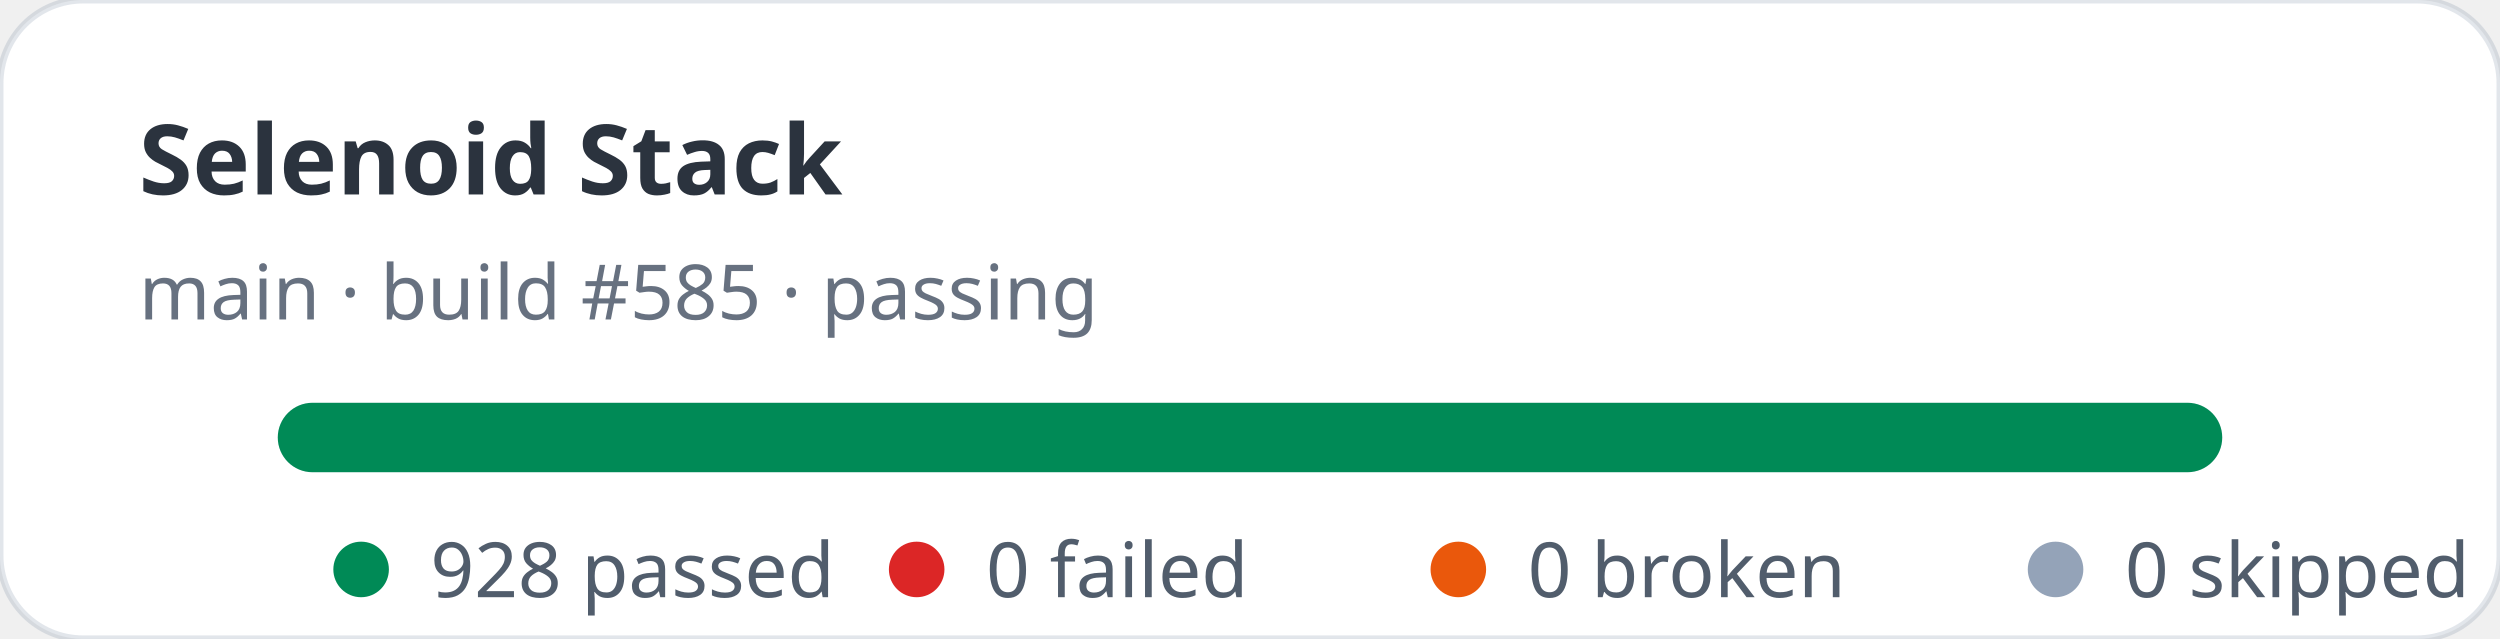
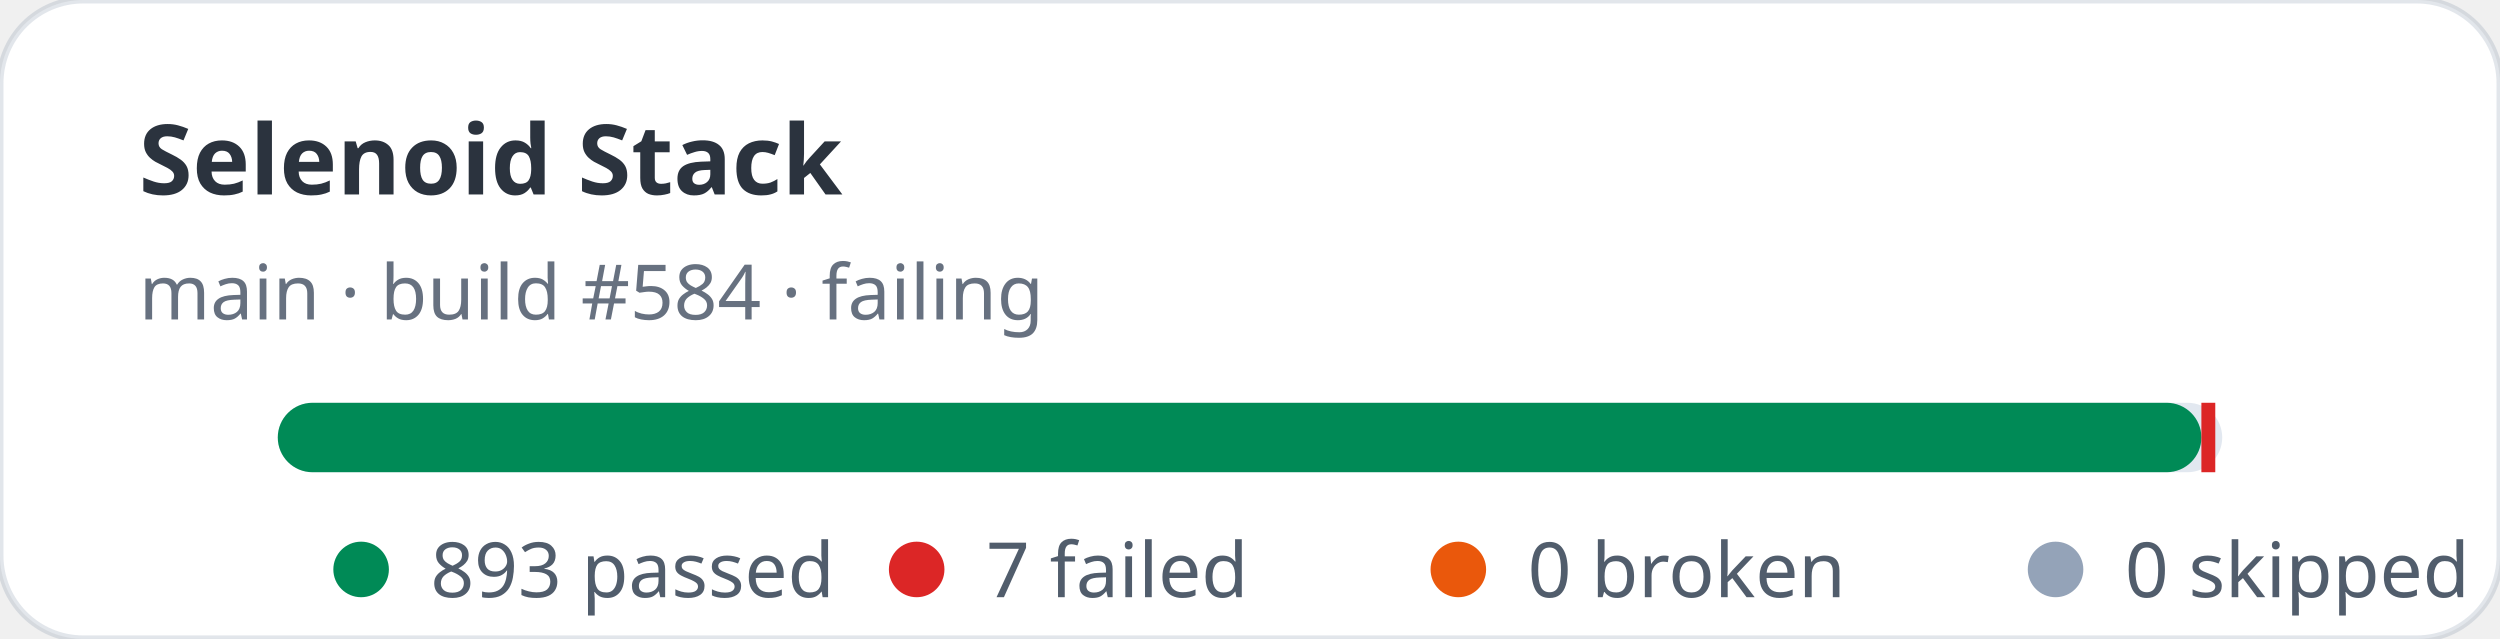
- <svg xmlns="http://www.w3.org/2000/svg" width="360" height="92" viewBox="0 0 360 92" role="img" aria-label="Selenoid Stack stats: 928 passed, 0 failed">
+ <svg xmlns="http://www.w3.org/2000/svg" width="360" height="92" viewBox="0 0 360 92" role="img" aria-label="Selenoid Stack stats: 893 passed, 7 failed">
  <rect width="360" height="92" rx="12" fill="#ffffff" stroke="rgba(11,48,86,0.12)" />
  <text x="20" y="28" fill="rgba(1,10,24,0.83)" font-family="ui-sans-serif,system-ui,sans-serif" font-size="14" font-weight="700">Selenoid Stack</text>
-   <text x="20" y="46" fill="rgba(2,19,44,0.6)" font-family="ui-sans-serif,system-ui,sans-serif" font-size="11">main · build #585 · passing</text>
+   <text x="20" y="46" fill="rgba(2,19,44,0.6)" font-family="ui-sans-serif,system-ui,sans-serif" font-size="11">main · build #584 · failing</text>
  <rect x="40" y="58" width="280" height="10" rx="5" fill="#e2e8f0" />
-   <rect x="40" y="58" width="280" height="10" rx="5" fill="#008a56" />
+   <rect x="40" y="58" width="277" height="10" rx="5" fill="#008a56" />
+   <rect x="317" y="58" width="2" height="10" fill="#dc2626" />
  <g font-family="ui-sans-serif,system-ui,sans-serif" font-size="11" fill="rgba(1,18,40,0.68)">
    <circle cx="52" cy="82" r="4" fill="#008a56" />
-     <text x="62" y="86">928 passed</text>
+     <text x="62" y="86">893 passed</text>
    <circle cx="132" cy="82" r="4" fill="#dc2626" />
-     <text x="142" y="86">0 failed</text>
+     <text x="142" y="86">7 failed</text>
    <circle cx="210" cy="82" r="4" fill="#ea580c" />
    <text x="220" y="86">0 broken</text>
    <circle cx="296" cy="82" r="4" fill="#94a3b8" />
    <text x="306" y="86">0 skipped</text>
  </g>
</svg>
